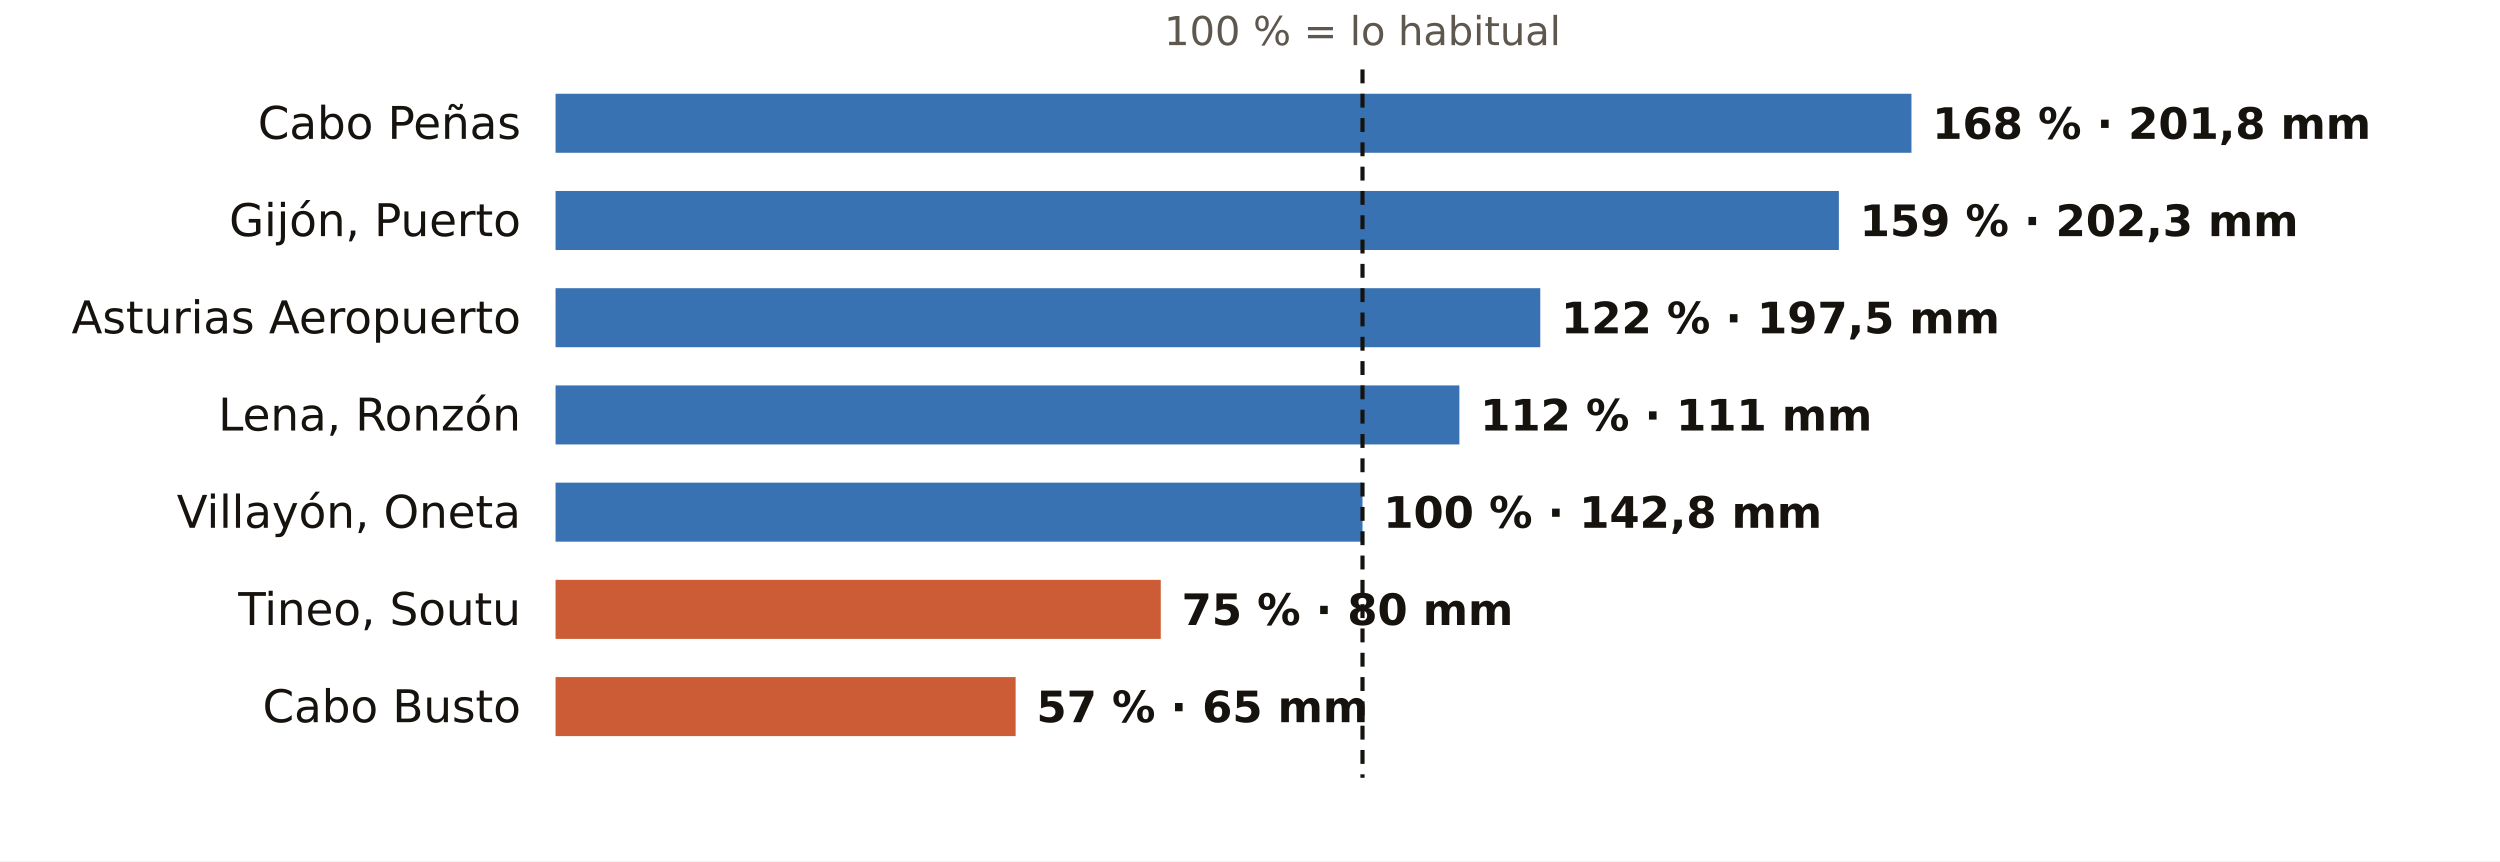
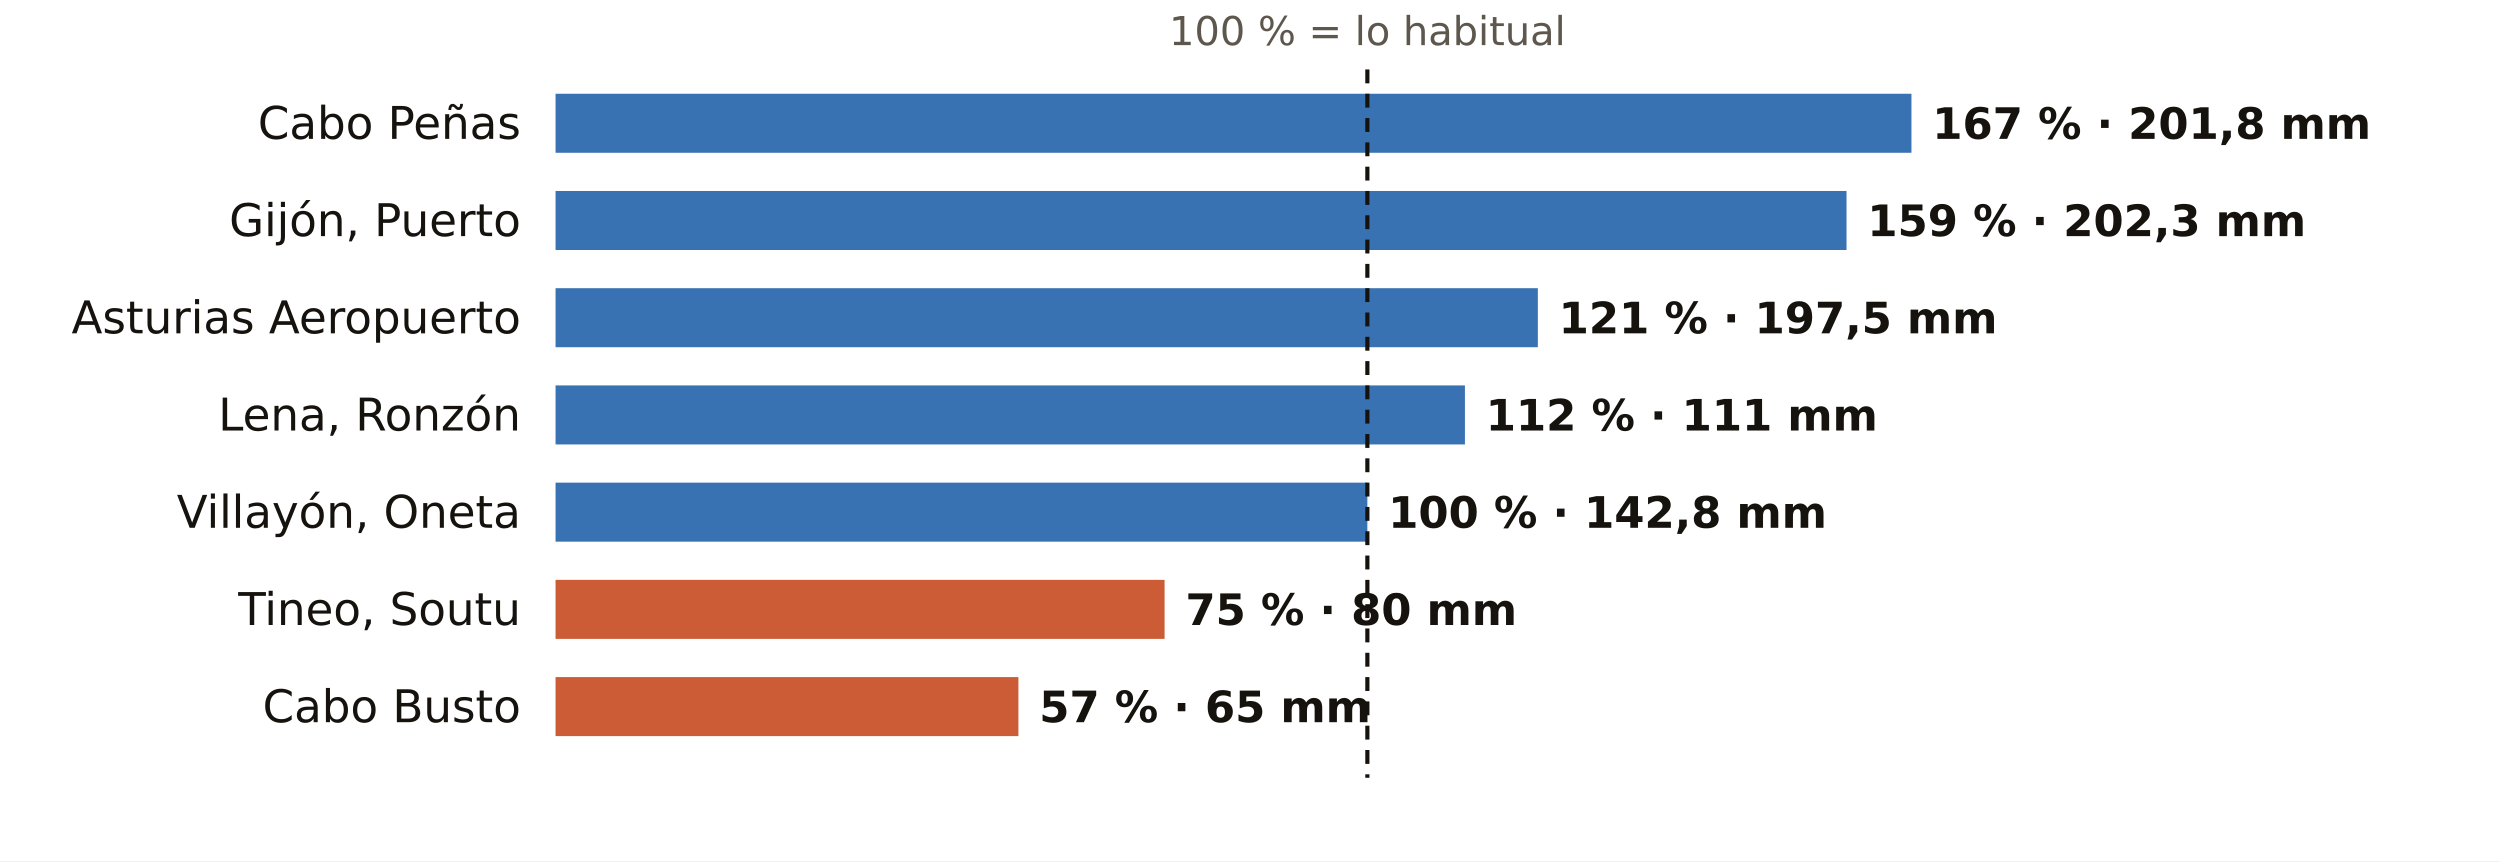
<svg xmlns="http://www.w3.org/2000/svg" viewBox="0 0 720 248" width="720" height="248" role="img" aria-label="El otoño en los pluviómetros de AEMET de Asturias: % de lo habitual">
  <rect width="720" height="248" fill="#FFFFFF" />
-   <text x="392.4" y="13.0" font-size="11.5" fill="#5E574E" text-anchor="middle" font-weight="400" font-family="Public Sans, DejaVu Sans, Arial, sans-serif">100 % = lo habitual</text>
+   <text x="393.8" y="13.0" font-size="11.5" fill="#5E574E" text-anchor="middle" font-weight="400" font-family="Public Sans, DejaVu Sans, Arial, sans-serif">100 % = lo habitual</text>
  <text x="150.0" y="40.0" font-size="13" fill="#16130F" text-anchor="end" font-weight="500" font-family="Public Sans, DejaVu Sans, Arial, sans-serif">Cabo Peñas</text>
  <rect x="160" y="27" width="390.5" height="17" fill="#1F5FA8" opacity="0.88" />
-   <text x="556.5" y="40.0" font-size="12.5" fill="#16130F" text-anchor="start" font-weight="600" font-family="Public Sans, DejaVu Sans, Arial, sans-serif">168 % · 201,8 mm</text>
+   <text x="556.5" y="40.0" font-size="12.5" fill="#16130F" text-anchor="start" font-weight="600" font-family="Public Sans, DejaVu Sans, Arial, sans-serif">167 % · 201,8 mm</text>
  <text x="150.0" y="68.0" font-size="13" fill="#16130F" text-anchor="end" font-weight="500" font-family="Public Sans, DejaVu Sans, Arial, sans-serif">Gijón, Puerto</text>
-   <rect x="160" y="55" width="369.6" height="17" fill="#1F5FA8" opacity="0.88" />
-   <text x="535.6" y="68.0" font-size="12.5" fill="#16130F" text-anchor="start" font-weight="600" font-family="Public Sans, DejaVu Sans, Arial, sans-serif">159 % · 202,3 mm</text>
+   <rect x="160" y="55" width="371.8" height="17" fill="#1F5FA8" opacity="0.88" />
+   <text x="537.8" y="68.0" font-size="12.5" fill="#16130F" text-anchor="start" font-weight="600" font-family="Public Sans, DejaVu Sans, Arial, sans-serif">159 % · 202,3 mm</text>
  <text x="150.0" y="96.0" font-size="13" fill="#16130F" text-anchor="end" font-weight="500" font-family="Public Sans, DejaVu Sans, Arial, sans-serif">Asturias Aeropuerto</text>
-   <rect x="160" y="83" width="283.6" height="17" fill="#1F5FA8" opacity="0.88" />
-   <text x="449.6" y="96.0" font-size="12.5" fill="#16130F" text-anchor="start" font-weight="600" font-family="Public Sans, DejaVu Sans, Arial, sans-serif">122 % · 197,5 mm</text>
+   <rect x="160" y="83" width="282.9" height="17" fill="#1F5FA8" opacity="0.88" />
+   <text x="448.9" y="96.0" font-size="12.5" fill="#16130F" text-anchor="start" font-weight="600" font-family="Public Sans, DejaVu Sans, Arial, sans-serif">121 % · 197,5 mm</text>
  <text x="150.0" y="124.0" font-size="13" fill="#16130F" text-anchor="end" font-weight="500" font-family="Public Sans, DejaVu Sans, Arial, sans-serif">Lena, Ronzón</text>
-   <rect x="160" y="111" width="260.3" height="17" fill="#1F5FA8" opacity="0.88" />
-   <text x="426.3" y="124.0" font-size="12.5" fill="#16130F" text-anchor="start" font-weight="600" font-family="Public Sans, DejaVu Sans, Arial, sans-serif">112 % · 111 mm</text>
+   <rect x="160" y="111" width="261.9" height="17" fill="#1F5FA8" opacity="0.88" />
+   <text x="427.9" y="124.0" font-size="12.5" fill="#16130F" text-anchor="start" font-weight="600" font-family="Public Sans, DejaVu Sans, Arial, sans-serif">112 % · 111 mm</text>
  <text x="150.0" y="152.0" font-size="13" fill="#16130F" text-anchor="end" font-weight="500" font-family="Public Sans, DejaVu Sans, Arial, sans-serif">Villayón, Oneta</text>
-   <rect x="160" y="139" width="232.4" height="17" fill="#1F5FA8" opacity="0.88" />
-   <text x="398.4" y="152.0" font-size="12.5" fill="#16130F" text-anchor="start" font-weight="600" font-family="Public Sans, DejaVu Sans, Arial, sans-serif">100 % · 142,8 mm</text>
+   <rect x="160" y="139" width="233.8" height="17" fill="#1F5FA8" opacity="0.88" />
+   <text x="399.8" y="152.0" font-size="12.5" fill="#16130F" text-anchor="start" font-weight="600" font-family="Public Sans, DejaVu Sans, Arial, sans-serif">100 % · 142,8 mm</text>
  <text x="150.0" y="180.0" font-size="13" fill="#16130F" text-anchor="end" font-weight="500" font-family="Public Sans, DejaVu Sans, Arial, sans-serif">Tineo, Soutu</text>
-   <rect x="160" y="167" width="174.3" height="17" fill="#C4461A" opacity="0.88" />
-   <text x="340.3" y="180.0" font-size="12.5" fill="#16130F" text-anchor="start" font-weight="600" font-family="Public Sans, DejaVu Sans, Arial, sans-serif">75 % · 80 mm</text>
+   <rect x="160" y="167" width="175.4" height="17" fill="#C4461A" opacity="0.88" />
+   <text x="341.4" y="180.0" font-size="12.5" fill="#16130F" text-anchor="start" font-weight="600" font-family="Public Sans, DejaVu Sans, Arial, sans-serif">75 % · 80 mm</text>
  <text x="150.0" y="208.0" font-size="13" fill="#16130F" text-anchor="end" font-weight="500" font-family="Public Sans, DejaVu Sans, Arial, sans-serif">Cabo Busto</text>
-   <rect x="160" y="195" width="132.5" height="17" fill="#C4461A" opacity="0.88" />
-   <text x="298.5" y="208.0" font-size="12.5" fill="#16130F" text-anchor="start" font-weight="600" font-family="Public Sans, DejaVu Sans, Arial, sans-serif">57 % · 65 mm</text>
-   <line x1="392.4" x2="392.4" y1="20" y2="224" stroke="#16130F" stroke-width="1.2" stroke-dasharray="4 3" />
+   <rect x="160" y="195" width="133.3" height="17" fill="#C4461A" opacity="0.88" />
+   <text x="299.3" y="208.0" font-size="12.5" fill="#16130F" text-anchor="start" font-weight="600" font-family="Public Sans, DejaVu Sans, Arial, sans-serif">57 % · 65 mm</text>
+   <line x1="393.8" x2="393.8" y1="20" y2="224" stroke="#16130F" stroke-width="1.2" stroke-dasharray="4 3" />
</svg>
